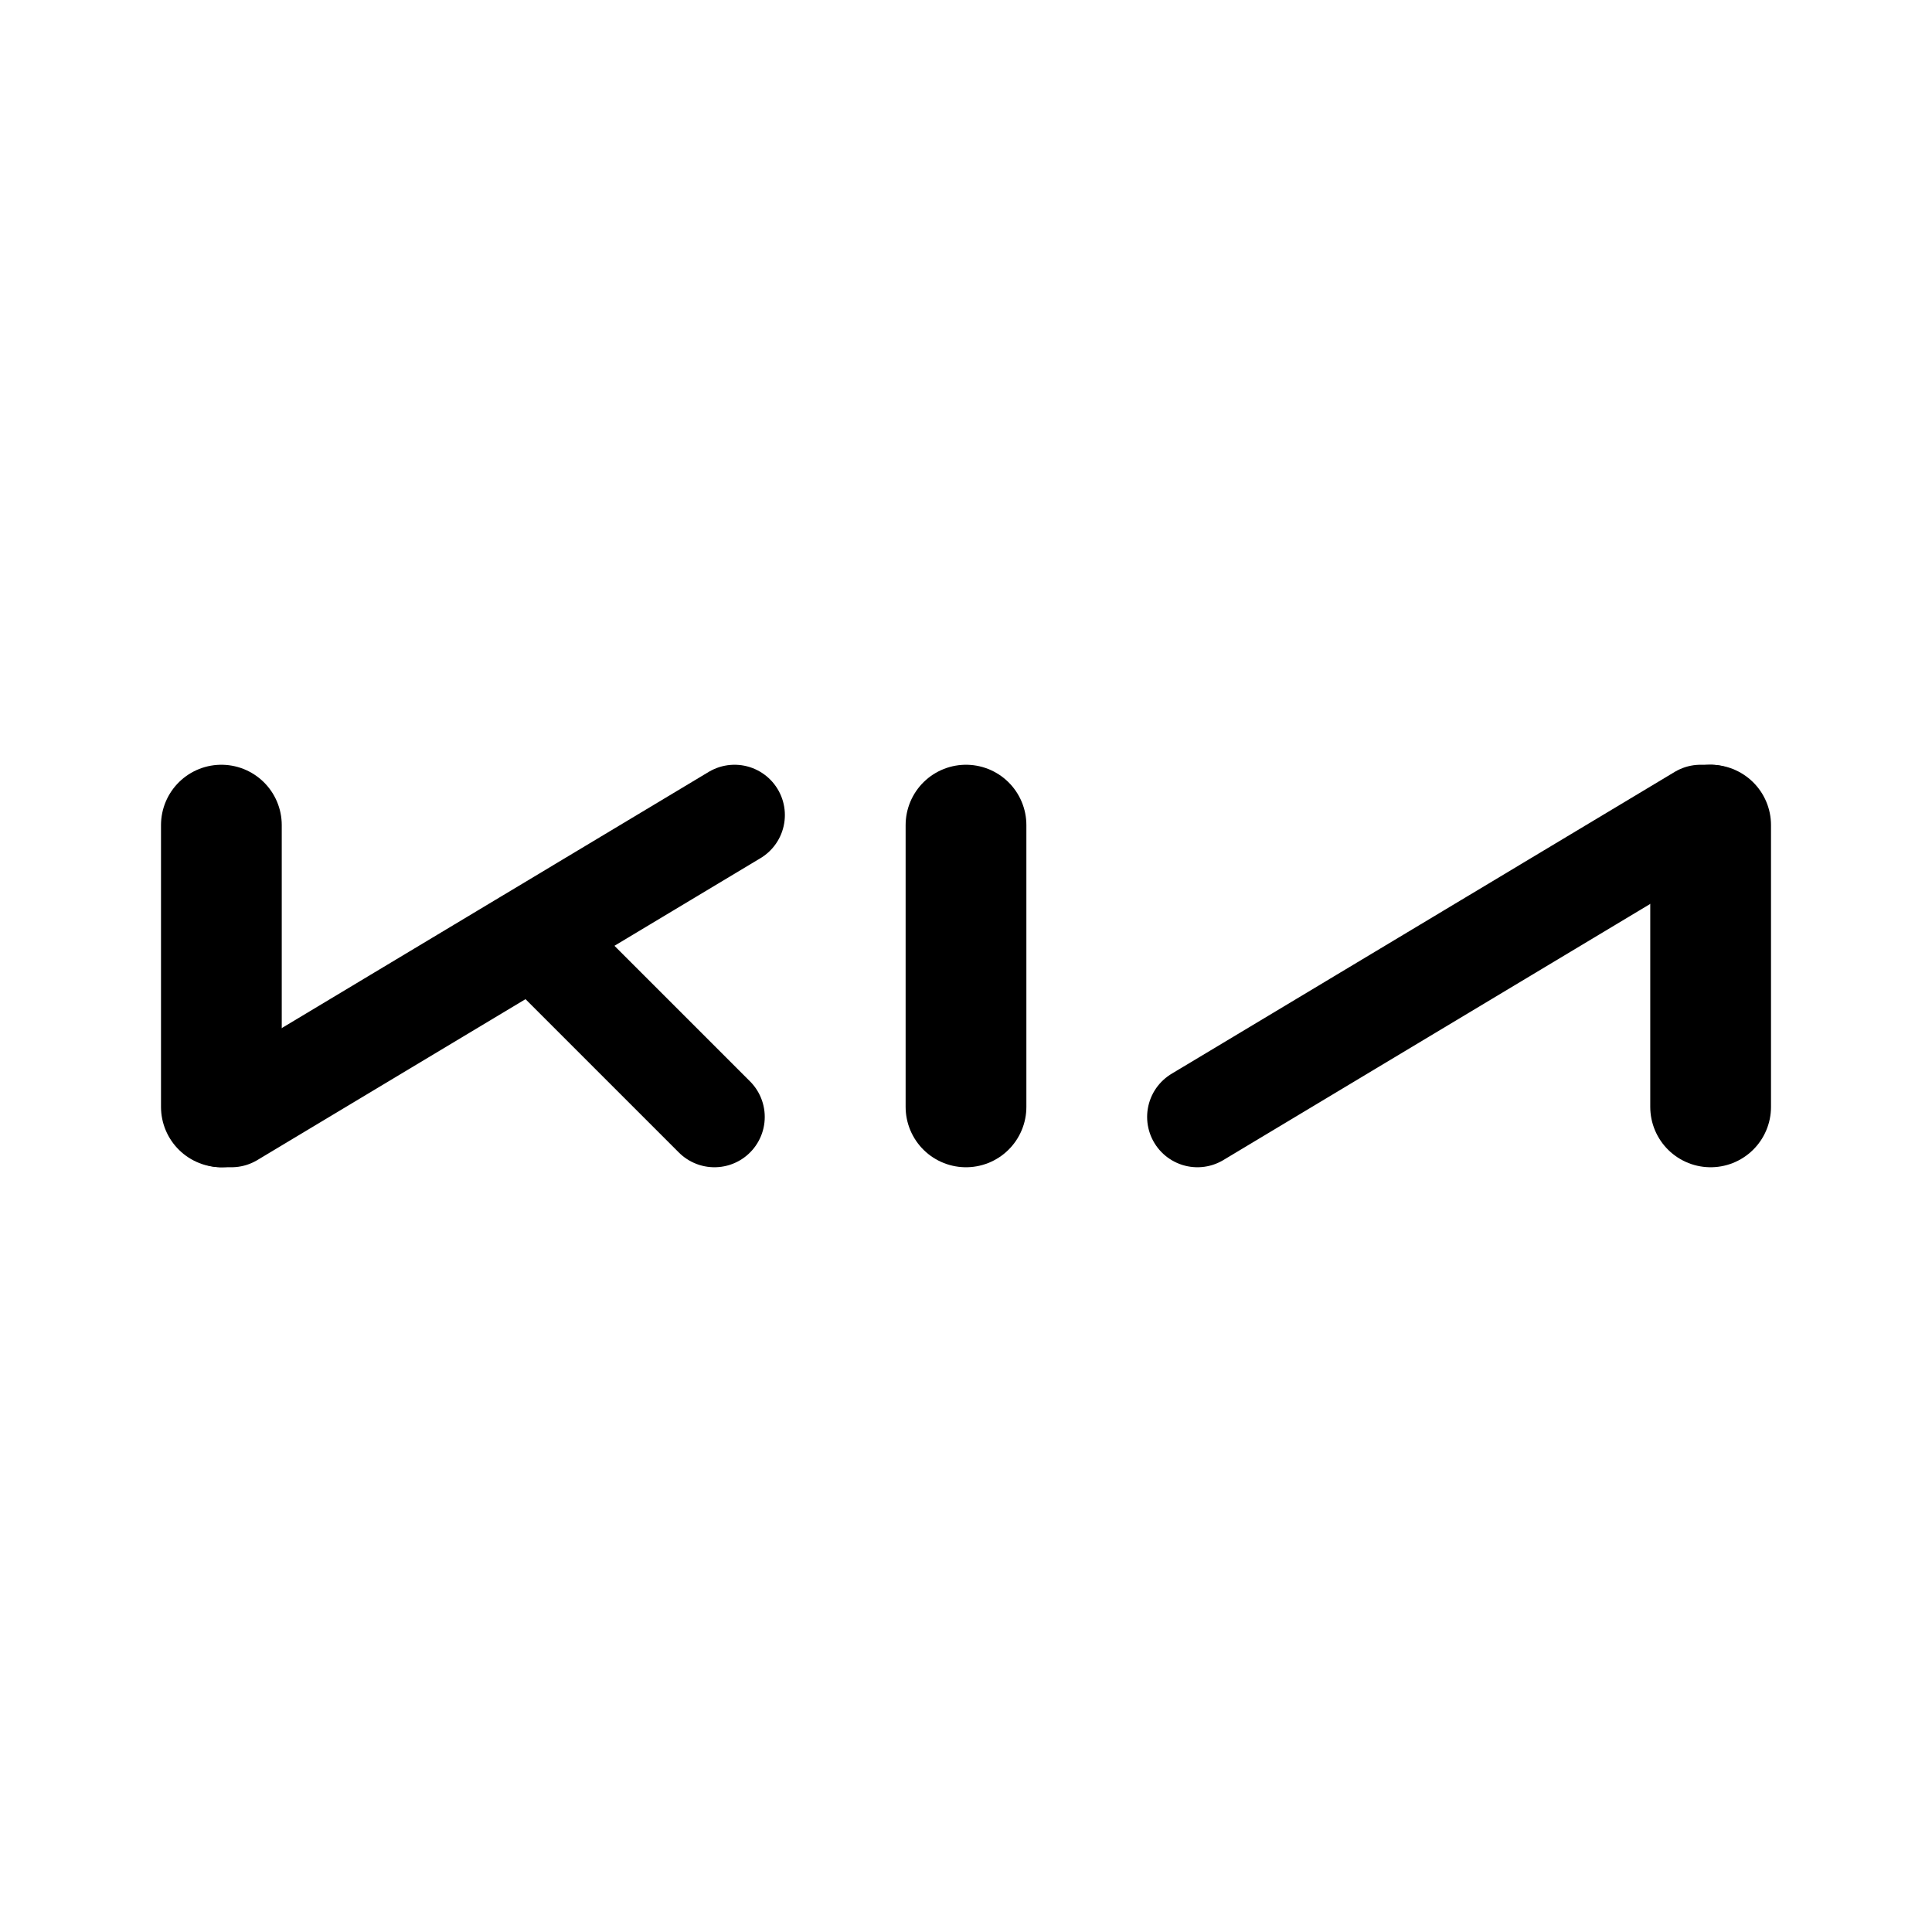
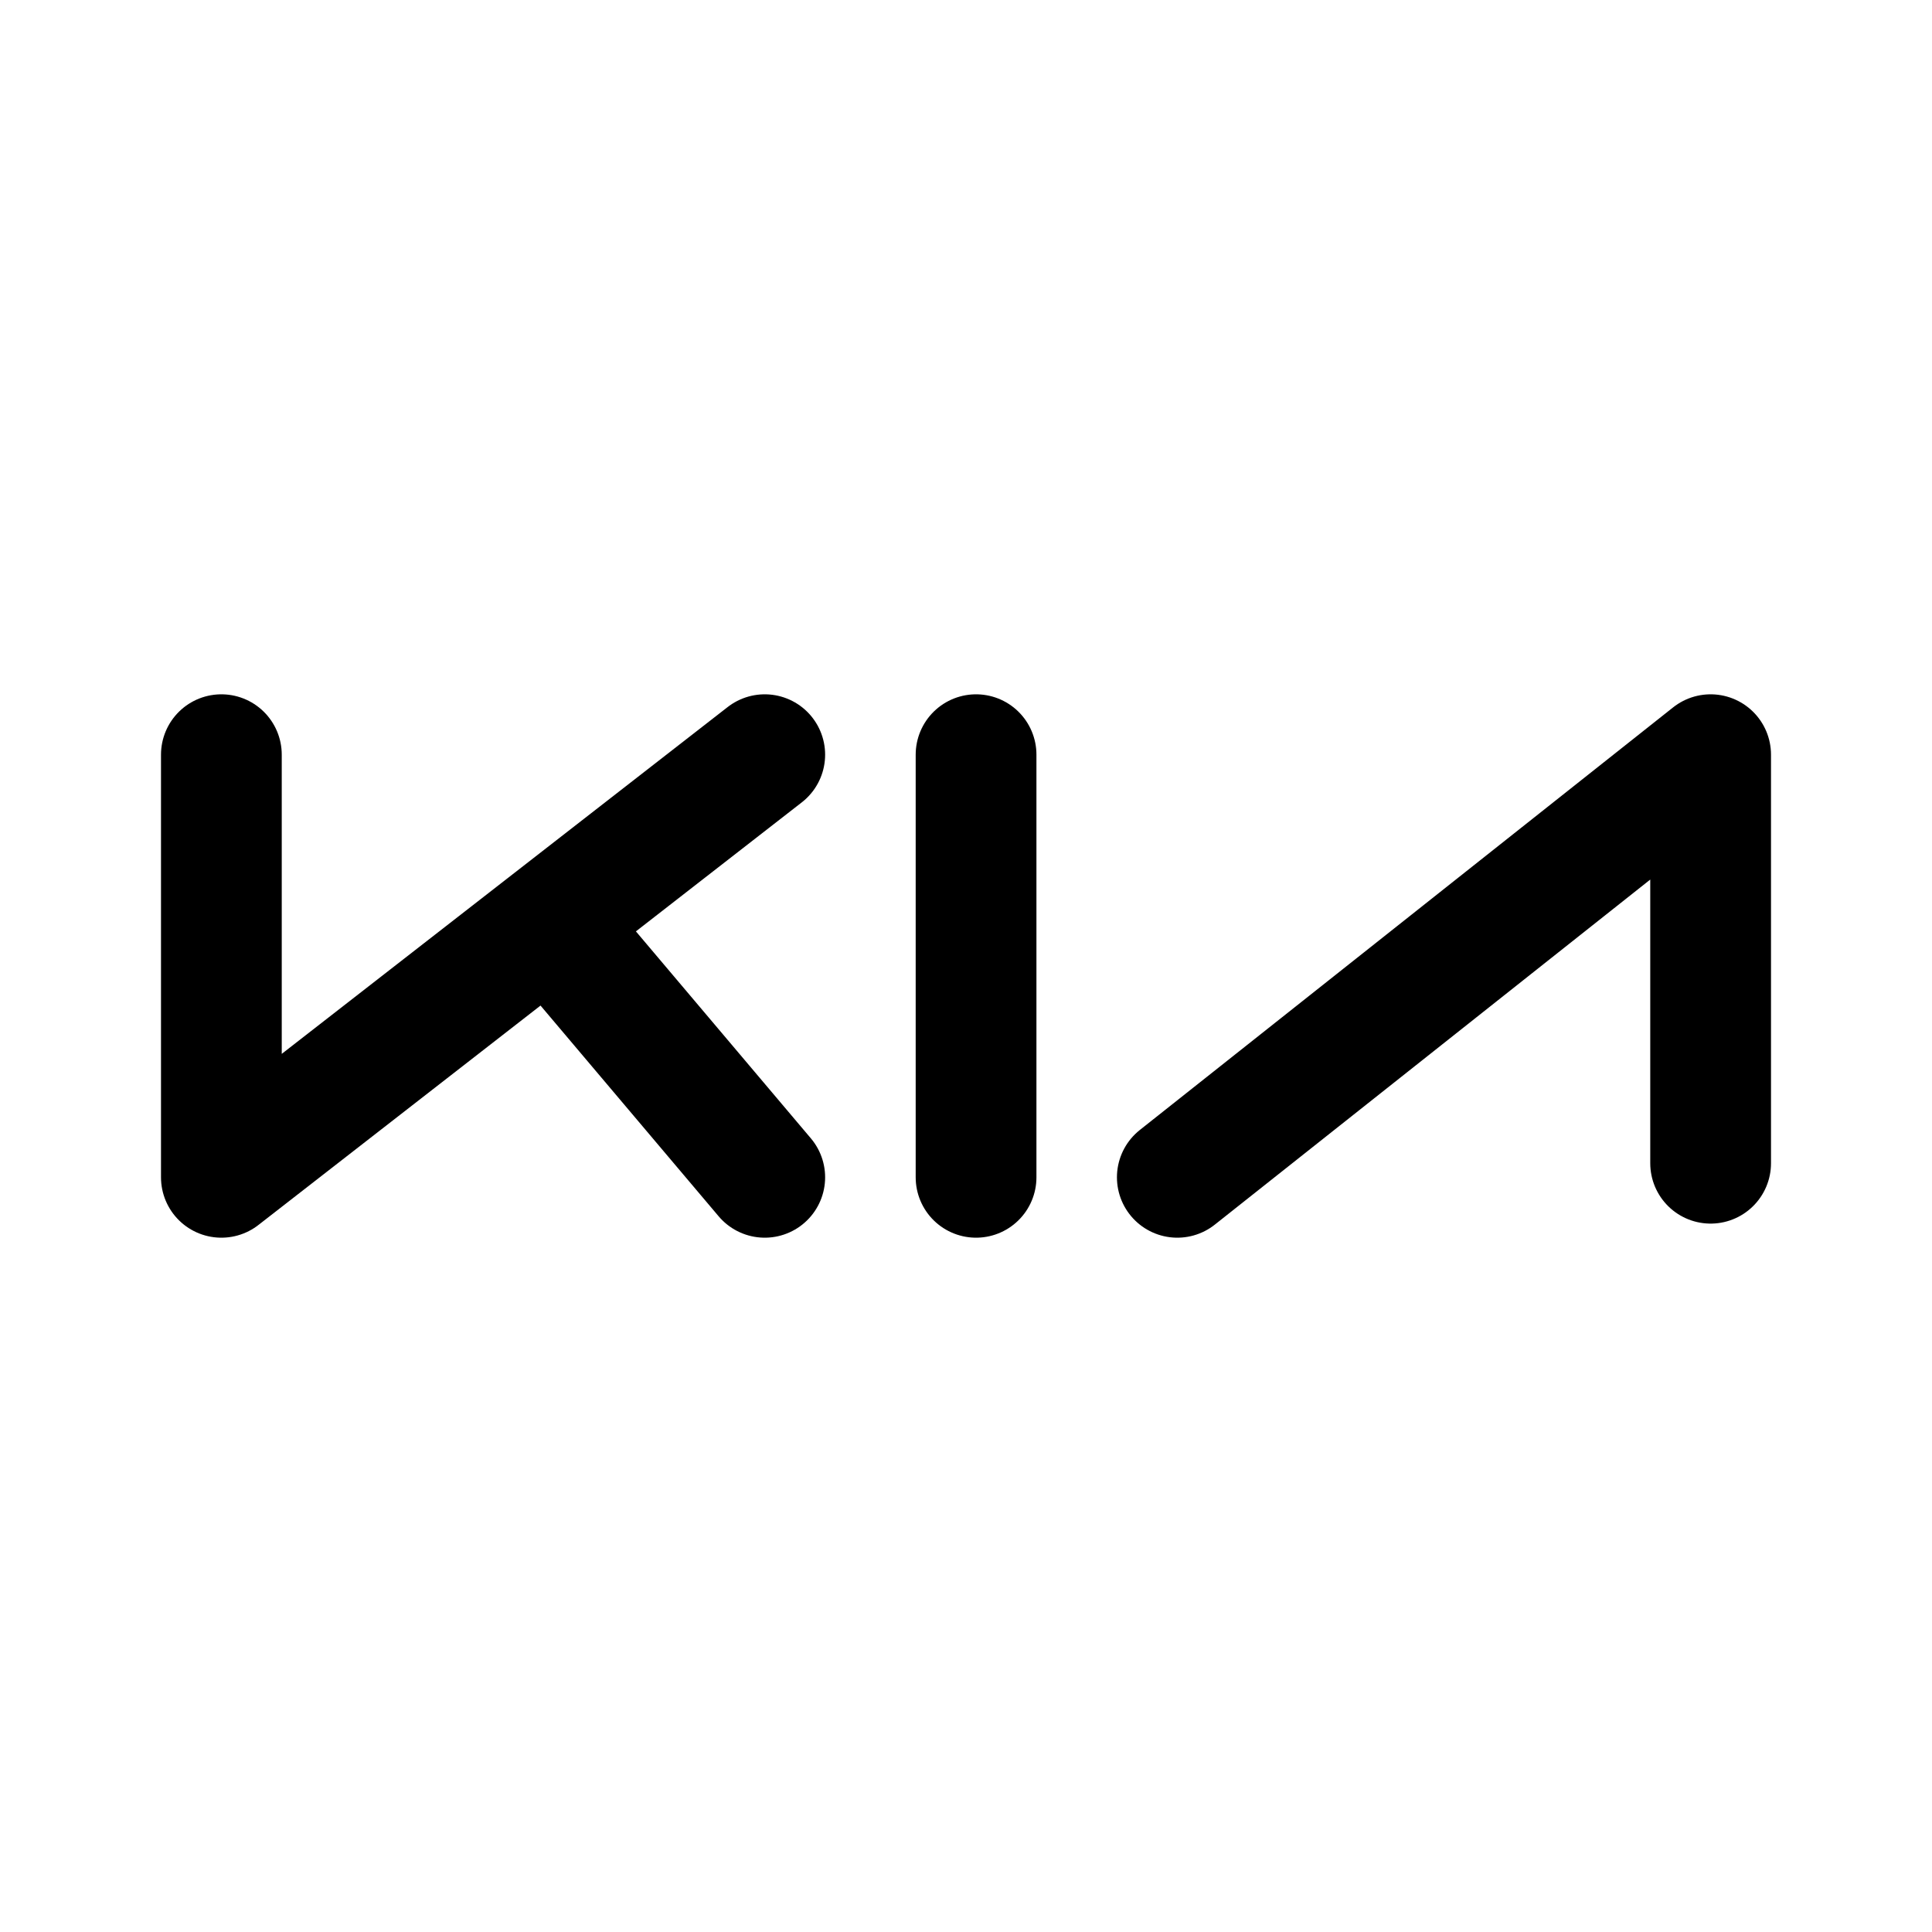
<svg xmlns="http://www.w3.org/2000/svg" width="192" height="192" fill="none">
-   <path stroke="#000" stroke-linecap="round" stroke-linejoin="round" stroke-width="12" d="M22 82v28m148-28v28M96 82v28" />
-   <path stroke="#000" stroke-linecap="round" stroke-linejoin="round" stroke-width="10" d="m23 111 50-30m-51 30h1m146-30h1m-99 30L54 94m65 17 50-30" />
+   <path d="M97 75v42M22 75v42l54-42m0 42L55.882 93.2M170 115.6V75l-53 42" stroke="#000" stroke-width="12" stroke-linecap="round" stroke-linejoin="round" />
</svg>
